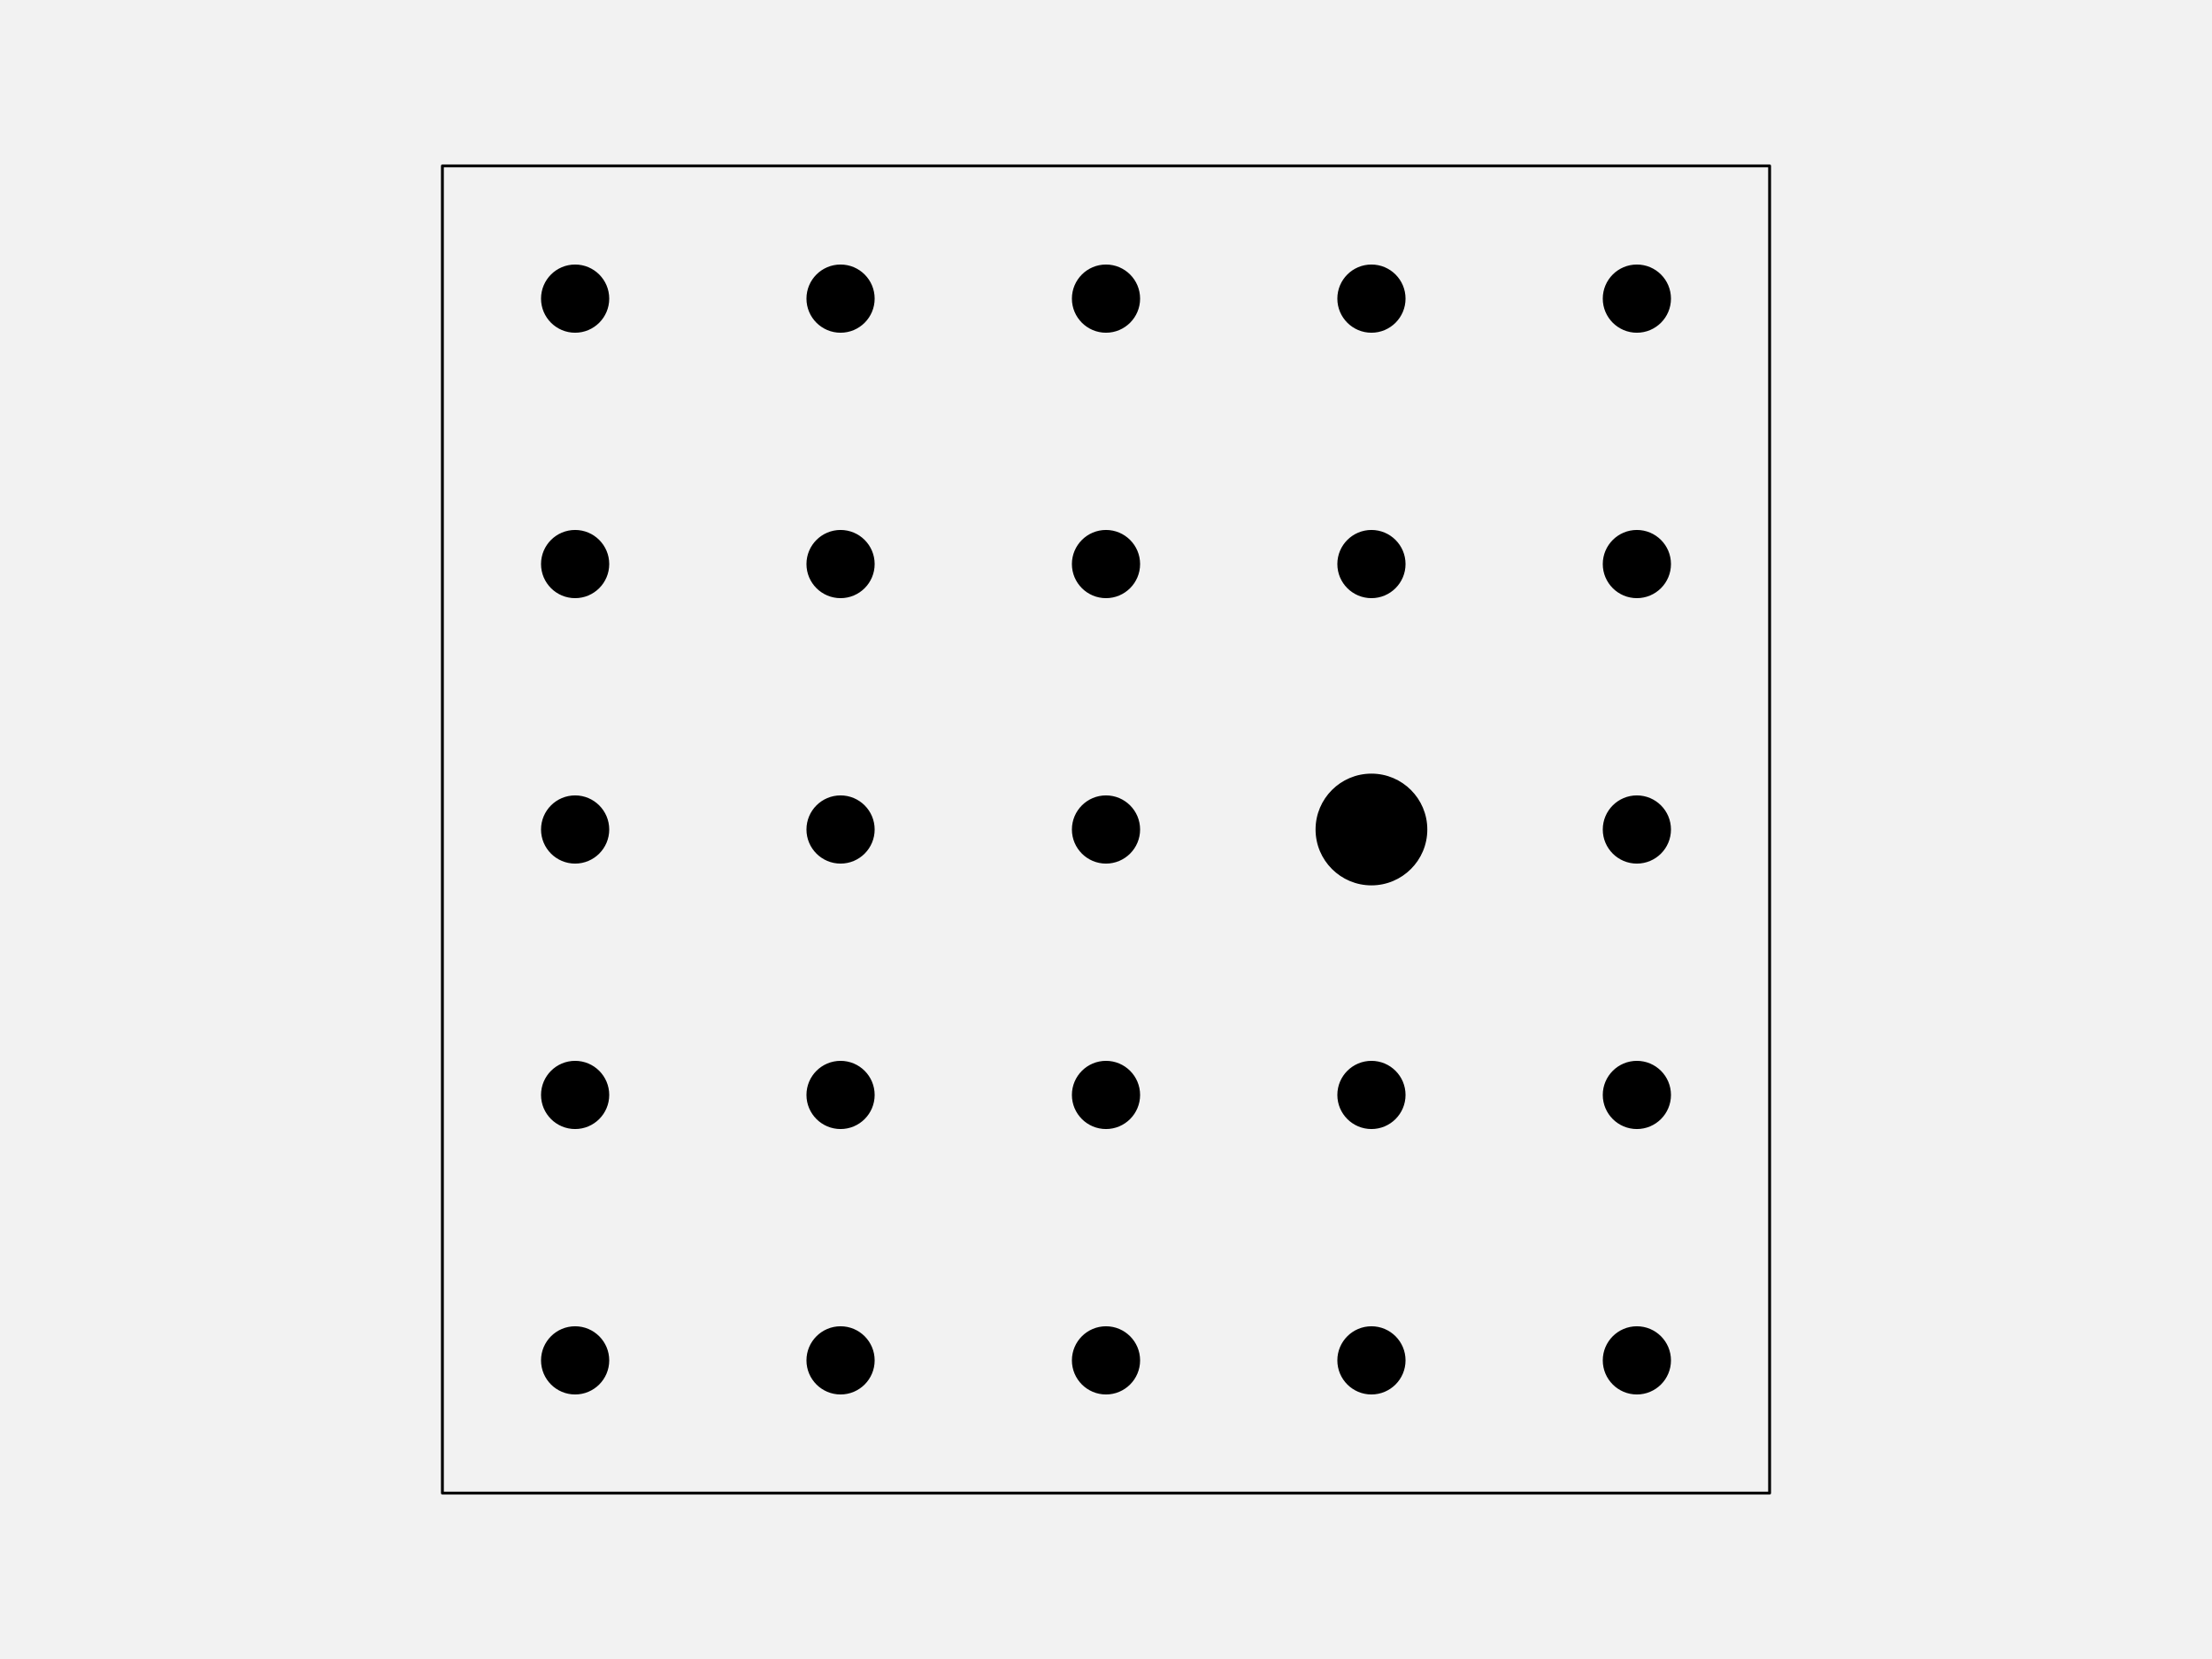
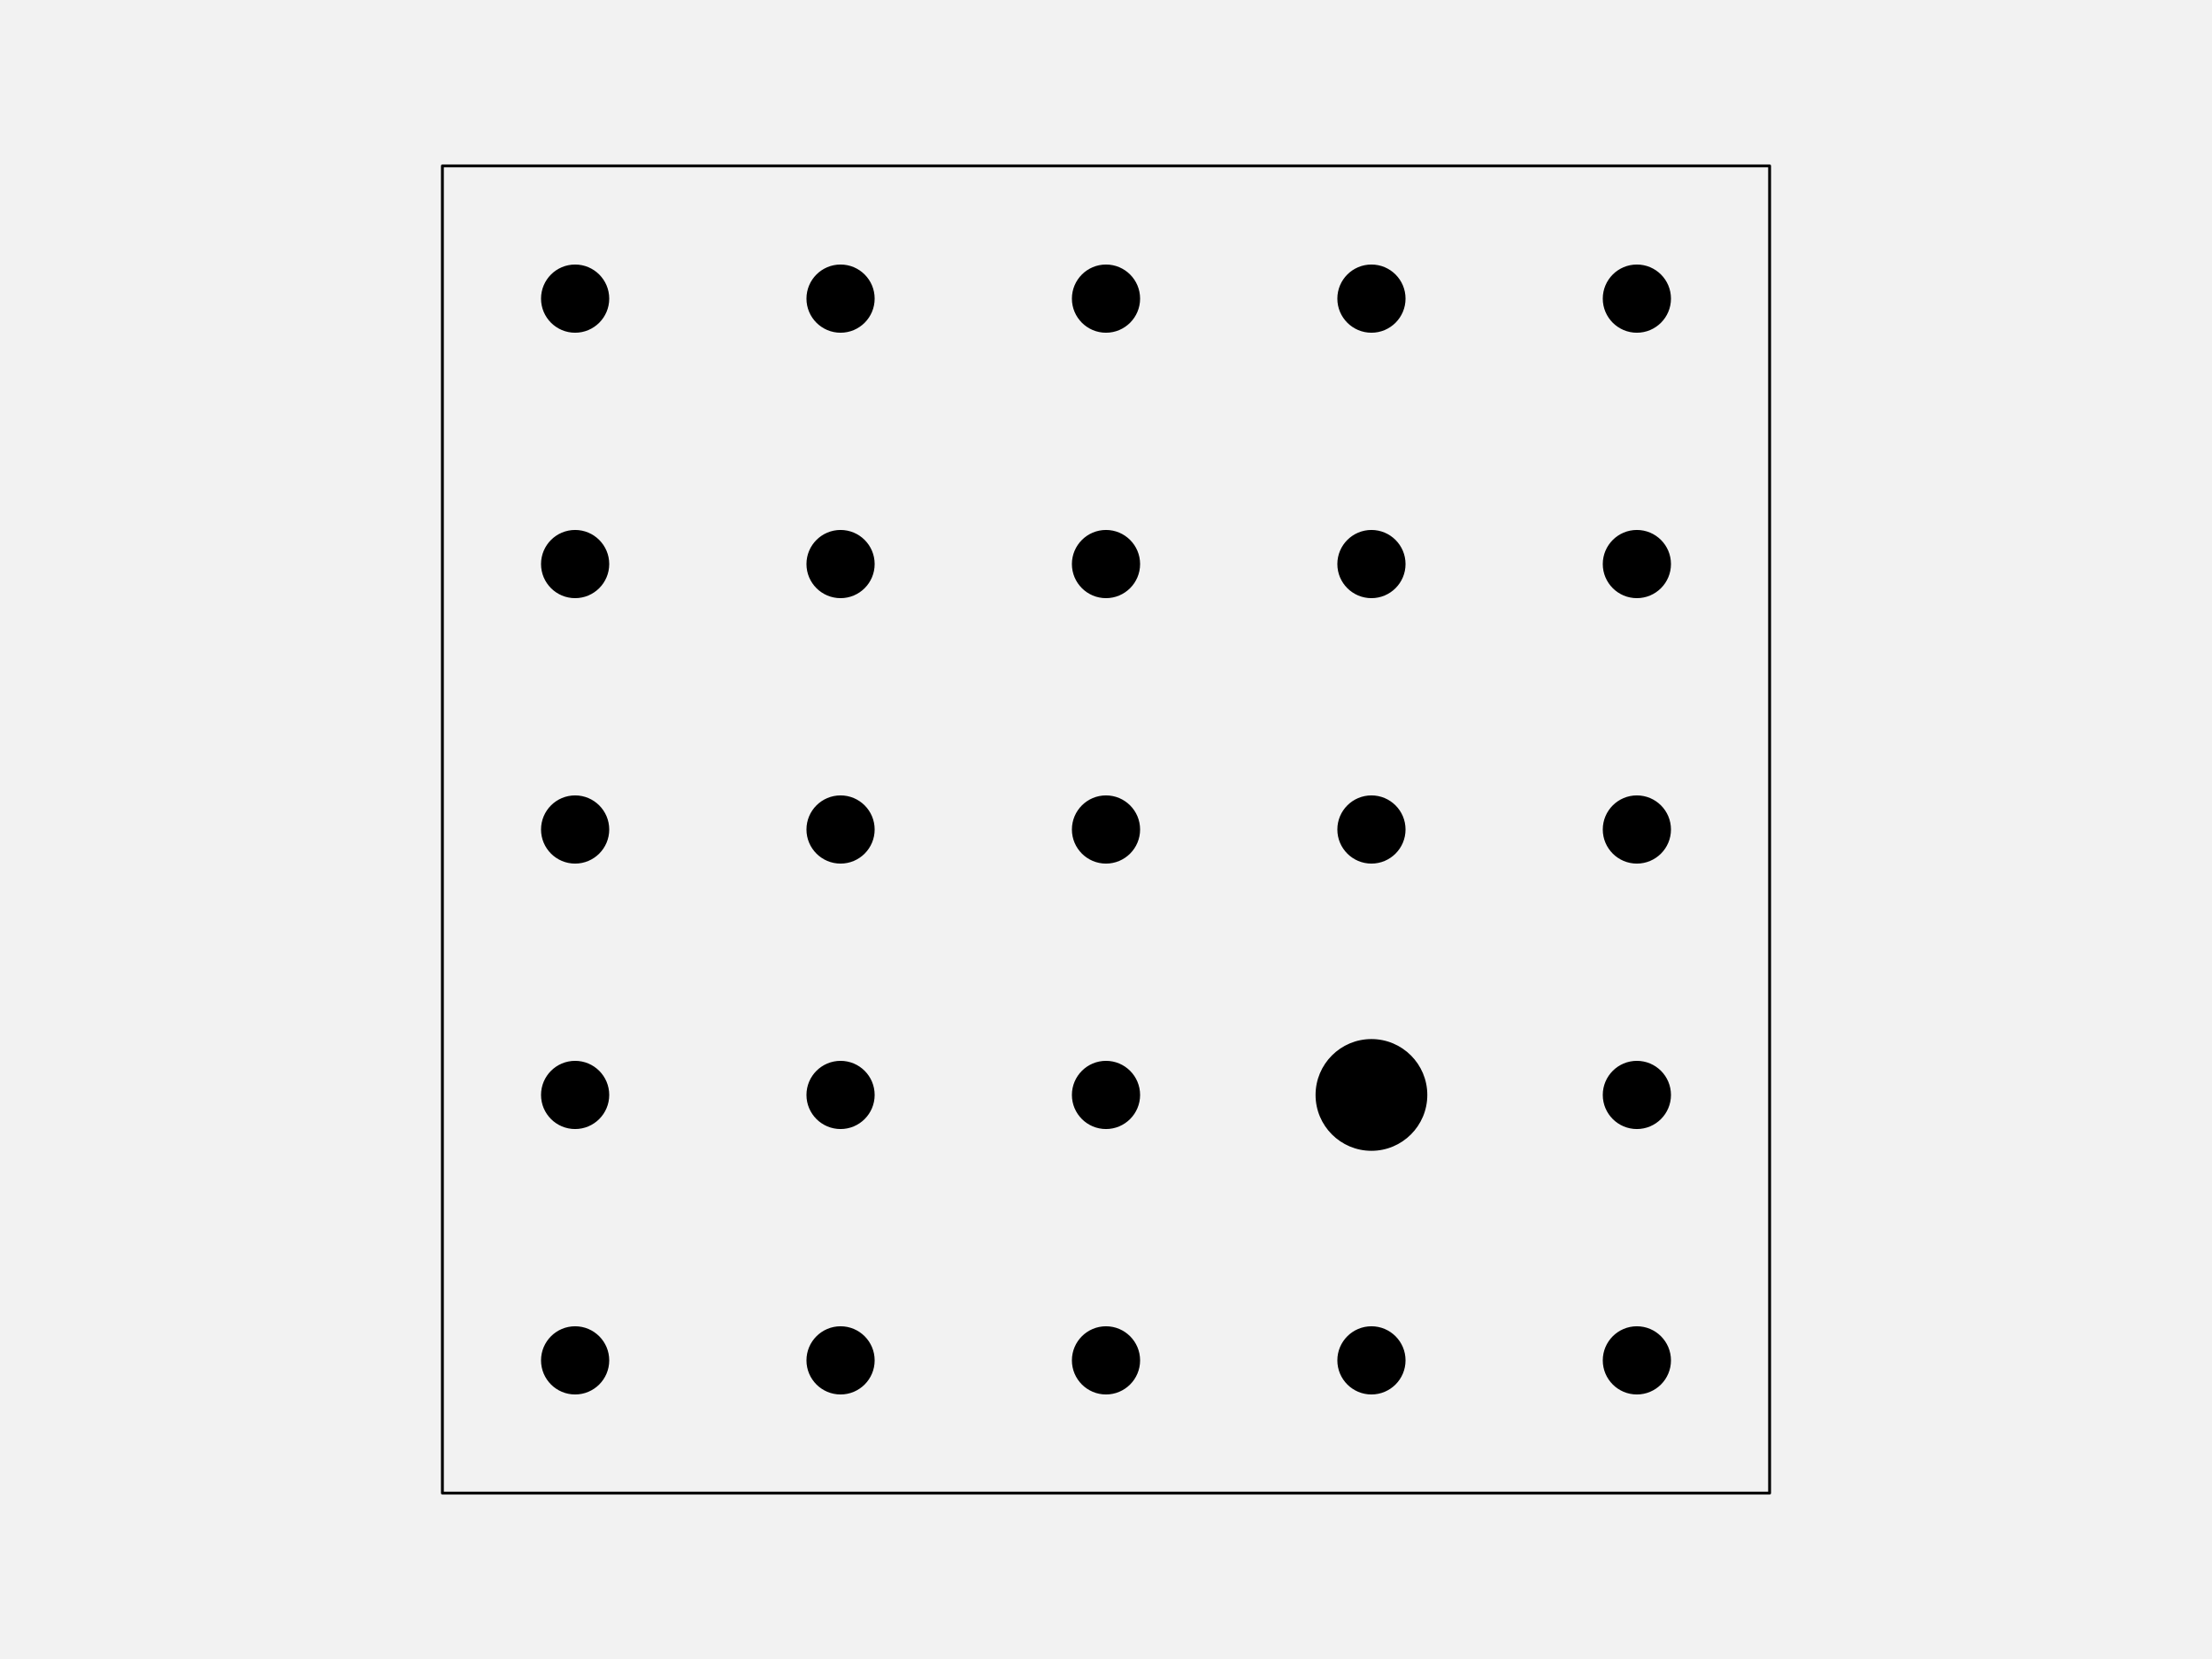
<svg xmlns="http://www.w3.org/2000/svg" width="576pt" height="432pt" viewBox="0 0 576 432" version="1.1">
  <g id="surface123">
    <rect x="0" y="0" width="576" height="432" style="fill:rgb(94.902%,94.902%,94.902%);fill-opacity:1;stroke:none;" />
    <path style="fill-rule:nonzero;fill:rgb(94.902%,94.902%,94.902%);fill-opacity:1;stroke-width:0.75;stroke-linecap:round;stroke-linejoin:round;stroke:rgb(0%,0%,0%);stroke-opacity:1;stroke-miterlimit:10;" d="M 115.199 388.801 L 460.801 388.801 L 460.801 43.199 L 115.199 43.199 Z M 115.199 388.801 " />
    <path style="fill-rule:nonzero;fill:rgb(0%,0%,0%);fill-opacity:1;stroke-width:0.75;stroke-linecap:round;stroke-linejoin:round;stroke:rgb(0%,0%,0%);stroke-opacity:1;stroke-miterlimit:10;" d="M 158.266 354.238 C 158.266 358.938 154.457 362.742 149.762 362.742 C 145.062 362.742 141.258 358.938 141.258 354.238 C 141.258 349.543 145.062 345.734 149.762 345.734 C 154.457 345.734 158.266 349.543 158.266 354.238 " />
    <path style="fill-rule:nonzero;fill:rgb(0%,0%,0%);fill-opacity:1;stroke-width:0.75;stroke-linecap:round;stroke-linejoin:round;stroke:rgb(0%,0%,0%);stroke-opacity:1;stroke-miterlimit:10;" d="M 227.383 354.238 C 227.383 358.938 223.578 362.742 218.879 362.742 C 214.184 362.742 210.375 358.938 210.375 354.238 C 210.375 349.543 214.184 345.734 218.879 345.734 C 223.578 345.734 227.383 349.543 227.383 354.238 " />
    <path style="fill-rule:nonzero;fill:rgb(0%,0%,0%);fill-opacity:1;stroke-width:0.75;stroke-linecap:round;stroke-linejoin:round;stroke:rgb(0%,0%,0%);stroke-opacity:1;stroke-miterlimit:10;" d="M 296.504 354.238 C 296.504 358.938 292.695 362.742 288 362.742 C 283.305 362.742 279.496 358.938 279.496 354.238 C 279.496 349.543 283.305 345.734 288 345.734 C 292.695 345.734 296.504 349.543 296.504 354.238 " />
    <path style="fill-rule:nonzero;fill:rgb(0%,0%,0%);fill-opacity:1;stroke-width:0.75;stroke-linecap:round;stroke-linejoin:round;stroke:rgb(0%,0%,0%);stroke-opacity:1;stroke-miterlimit:10;" d="M 365.625 354.238 C 365.625 358.938 361.816 362.742 357.121 362.742 C 352.422 362.742 348.617 358.938 348.617 354.238 C 348.617 349.543 352.422 345.734 357.121 345.734 C 361.816 345.734 365.625 349.543 365.625 354.238 " />
    <path style="fill-rule:nonzero;fill:rgb(0%,0%,0%);fill-opacity:1;stroke-width:0.75;stroke-linecap:round;stroke-linejoin:round;stroke:rgb(0%,0%,0%);stroke-opacity:1;stroke-miterlimit:10;" d="M 434.742 354.238 C 434.742 358.938 430.938 362.742 426.238 362.742 C 421.543 362.742 417.734 358.938 417.734 354.238 C 417.734 349.543 421.543 345.734 426.238 345.734 C 430.938 345.734 434.742 349.543 434.742 354.238 " />
    <path style="fill-rule:nonzero;fill:rgb(0%,0%,0%);fill-opacity:1;stroke-width:0.75;stroke-linecap:round;stroke-linejoin:round;stroke:rgb(0%,0%,0%);stroke-opacity:1;stroke-miterlimit:10;" d="M 158.266 285.121 C 158.266 289.816 154.457 293.625 149.762 293.625 C 145.062 293.625 141.258 289.816 141.258 285.121 C 141.258 280.422 145.062 276.617 149.762 276.617 C 154.457 276.617 158.266 280.422 158.266 285.121 " />
    <path style="fill-rule:nonzero;fill:rgb(0%,0%,0%);fill-opacity:1;stroke-width:0.75;stroke-linecap:round;stroke-linejoin:round;stroke:rgb(0%,0%,0%);stroke-opacity:1;stroke-miterlimit:10;" d="M 227.383 285.121 C 227.383 289.816 223.578 293.625 218.879 293.625 C 214.184 293.625 210.375 289.816 210.375 285.121 C 210.375 280.422 214.184 276.617 218.879 276.617 C 223.578 276.617 227.383 280.422 227.383 285.121 " />
    <path style="fill-rule:nonzero;fill:rgb(0%,0%,0%);fill-opacity:1;stroke-width:0.75;stroke-linecap:round;stroke-linejoin:round;stroke:rgb(0%,0%,0%);stroke-opacity:1;stroke-miterlimit:10;" d="M 296.504 285.121 C 296.504 289.816 292.695 293.625 288 293.625 C 283.305 293.625 279.496 289.816 279.496 285.121 C 279.496 280.422 283.305 276.617 288 276.617 C 292.695 276.617 296.504 280.422 296.504 285.121 " />
-     <path style="fill-rule:nonzero;fill:rgb(0%,0%,0%);fill-opacity:1;stroke-width:0.75;stroke-linecap:round;stroke-linejoin:round;stroke:rgb(0%,0%,0%);stroke-opacity:1;stroke-miterlimit:10;" d="M 365.625 285.121 C 365.625 289.816 361.816 293.625 357.121 293.625 C 352.422 293.625 348.617 289.816 348.617 285.121 C 348.617 280.422 352.422 276.617 357.121 276.617 C 361.816 276.617 365.625 280.422 365.625 285.121 " />
+     <path style="fill-rule:nonzero;fill:rgb(0%,0%,0%);fill-opacity:1;stroke-width:0.75;stroke-linecap:round;stroke-linejoin:round;stroke:rgb(0%,0%,0%);stroke-opacity:1;stroke-miterlimit:10;" d="M 371.293 285.121 C 371.293 292.949 364.949 299.293 357.121 299.293 C 349.293 299.293 342.945 292.949 342.945 285.121 C 342.945 277.293 349.293 270.945 357.121 270.945 C 364.949 270.945 371.293 277.293 371.293 285.121 " />
    <path style="fill-rule:nonzero;fill:rgb(0%,0%,0%);fill-opacity:1;stroke-width:0.75;stroke-linecap:round;stroke-linejoin:round;stroke:rgb(0%,0%,0%);stroke-opacity:1;stroke-miterlimit:10;" d="M 434.742 285.121 C 434.742 289.816 430.938 293.625 426.238 293.625 C 421.543 293.625 417.734 289.816 417.734 285.121 C 417.734 280.422 421.543 276.617 426.238 276.617 C 430.938 276.617 434.742 280.422 434.742 285.121 " />
    <path style="fill-rule:nonzero;fill:rgb(0%,0%,0%);fill-opacity:1;stroke-width:0.75;stroke-linecap:round;stroke-linejoin:round;stroke:rgb(0%,0%,0%);stroke-opacity:1;stroke-miterlimit:10;" d="M 158.266 216 C 158.266 220.695 154.457 224.504 149.762 224.504 C 145.062 224.504 141.258 220.695 141.258 216 C 141.258 211.305 145.062 207.496 149.762 207.496 C 154.457 207.496 158.266 211.305 158.266 216 " />
    <path style="fill-rule:nonzero;fill:rgb(0%,0%,0%);fill-opacity:1;stroke-width:0.75;stroke-linecap:round;stroke-linejoin:round;stroke:rgb(0%,0%,0%);stroke-opacity:1;stroke-miterlimit:10;" d="M 227.383 216 C 227.383 220.695 223.578 224.504 218.879 224.504 C 214.184 224.504 210.375 220.695 210.375 216 C 210.375 211.305 214.184 207.496 218.879 207.496 C 223.578 207.496 227.383 211.305 227.383 216 " />
    <path style="fill-rule:nonzero;fill:rgb(0%,0%,0%);fill-opacity:1;stroke-width:0.75;stroke-linecap:round;stroke-linejoin:round;stroke:rgb(0%,0%,0%);stroke-opacity:1;stroke-miterlimit:10;" d="M 296.504 216 C 296.504 220.695 292.695 224.504 288 224.504 C 283.305 224.504 279.496 220.695 279.496 216 C 279.496 211.305 283.305 207.496 288 207.496 C 292.695 207.496 296.504 211.305 296.504 216 " />
-     <path style="fill-rule:nonzero;fill:rgb(0%,0%,0%);fill-opacity:1;stroke-width:0.75;stroke-linecap:round;stroke-linejoin:round;stroke:rgb(0%,0%,0%);stroke-opacity:1;stroke-miterlimit:10;" d="M 371.293 216 C 371.293 223.828 364.949 230.172 357.121 230.172 C 349.293 230.172 342.945 223.828 342.945 216 C 342.945 208.172 349.293 201.828 357.121 201.828 C 364.949 201.828 371.293 208.172 371.293 216 " />
+     <path style="fill-rule:nonzero;fill:rgb(0%,0%,0%);fill-opacity:1;stroke-width:0.75;stroke-linecap:round;stroke-linejoin:round;stroke:rgb(0%,0%,0%);stroke-opacity:1;stroke-miterlimit:10;" d="M 365.625 216 C 365.625 220.695 361.816 224.504 357.121 224.504 C 352.422 224.504 348.617 220.695 348.617 216 C 348.617 211.305 352.422 207.496 357.121 207.496 C 361.816 207.496 365.625 211.305 365.625 216 " />
    <path style="fill-rule:nonzero;fill:rgb(0%,0%,0%);fill-opacity:1;stroke-width:0.75;stroke-linecap:round;stroke-linejoin:round;stroke:rgb(0%,0%,0%);stroke-opacity:1;stroke-miterlimit:10;" d="M 434.742 216 C 434.742 220.695 430.938 224.504 426.238 224.504 C 421.543 224.504 417.734 220.695 417.734 216 C 417.734 211.305 421.543 207.496 426.238 207.496 C 430.938 207.496 434.742 211.305 434.742 216 " />
    <path style="fill-rule:nonzero;fill:rgb(0%,0%,0%);fill-opacity:1;stroke-width:0.75;stroke-linecap:round;stroke-linejoin:round;stroke:rgb(0%,0%,0%);stroke-opacity:1;stroke-miterlimit:10;" d="M 158.266 146.879 C 158.266 151.578 154.457 155.383 149.762 155.383 C 145.062 155.383 141.258 151.578 141.258 146.879 C 141.258 142.184 145.062 138.375 149.762 138.375 C 154.457 138.375 158.266 142.184 158.266 146.879 " />
    <path style="fill-rule:nonzero;fill:rgb(0%,0%,0%);fill-opacity:1;stroke-width:0.75;stroke-linecap:round;stroke-linejoin:round;stroke:rgb(0%,0%,0%);stroke-opacity:1;stroke-miterlimit:10;" d="M 227.383 146.879 C 227.383 151.578 223.578 155.383 218.879 155.383 C 214.184 155.383 210.375 151.578 210.375 146.879 C 210.375 142.184 214.184 138.375 218.879 138.375 C 223.578 138.375 227.383 142.184 227.383 146.879 " />
    <path style="fill-rule:nonzero;fill:rgb(0%,0%,0%);fill-opacity:1;stroke-width:0.75;stroke-linecap:round;stroke-linejoin:round;stroke:rgb(0%,0%,0%);stroke-opacity:1;stroke-miterlimit:10;" d="M 296.504 146.879 C 296.504 151.578 292.695 155.383 288 155.383 C 283.305 155.383 279.496 151.578 279.496 146.879 C 279.496 142.184 283.305 138.375 288 138.375 C 292.695 138.375 296.504 142.184 296.504 146.879 " />
    <path style="fill-rule:nonzero;fill:rgb(0%,0%,0%);fill-opacity:1;stroke-width:0.75;stroke-linecap:round;stroke-linejoin:round;stroke:rgb(0%,0%,0%);stroke-opacity:1;stroke-miterlimit:10;" d="M 365.625 146.879 C 365.625 151.578 361.816 155.383 357.121 155.383 C 352.422 155.383 348.617 151.578 348.617 146.879 C 348.617 142.184 352.422 138.375 357.121 138.375 C 361.816 138.375 365.625 142.184 365.625 146.879 " />
    <path style="fill-rule:nonzero;fill:rgb(0%,0%,0%);fill-opacity:1;stroke-width:0.75;stroke-linecap:round;stroke-linejoin:round;stroke:rgb(0%,0%,0%);stroke-opacity:1;stroke-miterlimit:10;" d="M 434.742 146.879 C 434.742 151.578 430.938 155.383 426.238 155.383 C 421.543 155.383 417.734 151.578 417.734 146.879 C 417.734 142.184 421.543 138.375 426.238 138.375 C 430.938 138.375 434.742 142.184 434.742 146.879 " />
    <path style="fill-rule:nonzero;fill:rgb(0%,0%,0%);fill-opacity:1;stroke-width:0.75;stroke-linecap:round;stroke-linejoin:round;stroke:rgb(0%,0%,0%);stroke-opacity:1;stroke-miterlimit:10;" d="M 158.266 77.762 C 158.266 82.457 154.457 86.266 149.762 86.266 C 145.062 86.266 141.258 82.457 141.258 77.762 C 141.258 73.062 145.062 69.258 149.762 69.258 C 154.457 69.258 158.266 73.062 158.266 77.762 " />
    <path style="fill-rule:nonzero;fill:rgb(0%,0%,0%);fill-opacity:1;stroke-width:0.75;stroke-linecap:round;stroke-linejoin:round;stroke:rgb(0%,0%,0%);stroke-opacity:1;stroke-miterlimit:10;" d="M 227.383 77.762 C 227.383 82.457 223.578 86.266 218.879 86.266 C 214.184 86.266 210.375 82.457 210.375 77.762 C 210.375 73.062 214.184 69.258 218.879 69.258 C 223.578 69.258 227.383 73.062 227.383 77.762 " />
    <path style="fill-rule:nonzero;fill:rgb(0%,0%,0%);fill-opacity:1;stroke-width:0.75;stroke-linecap:round;stroke-linejoin:round;stroke:rgb(0%,0%,0%);stroke-opacity:1;stroke-miterlimit:10;" d="M 296.504 77.762 C 296.504 82.457 292.695 86.266 288 86.266 C 283.305 86.266 279.496 82.457 279.496 77.762 C 279.496 73.062 283.305 69.258 288 69.258 C 292.695 69.258 296.504 73.062 296.504 77.762 " />
    <path style="fill-rule:nonzero;fill:rgb(0%,0%,0%);fill-opacity:1;stroke-width:0.75;stroke-linecap:round;stroke-linejoin:round;stroke:rgb(0%,0%,0%);stroke-opacity:1;stroke-miterlimit:10;" d="M 365.625 77.762 C 365.625 82.457 361.816 86.266 357.121 86.266 C 352.422 86.266 348.617 82.457 348.617 77.762 C 348.617 73.062 352.422 69.258 357.121 69.258 C 361.816 69.258 365.625 73.062 365.625 77.762 " />
    <path style="fill-rule:nonzero;fill:rgb(0%,0%,0%);fill-opacity:1;stroke-width:0.75;stroke-linecap:round;stroke-linejoin:round;stroke:rgb(0%,0%,0%);stroke-opacity:1;stroke-miterlimit:10;" d="M 434.742 77.762 C 434.742 82.457 430.938 86.266 426.238 86.266 C 421.543 86.266 417.734 82.457 417.734 77.762 C 417.734 73.062 421.543 69.258 426.238 69.258 C 430.938 69.258 434.742 73.062 434.742 77.762 " />
  </g>
</svg>
